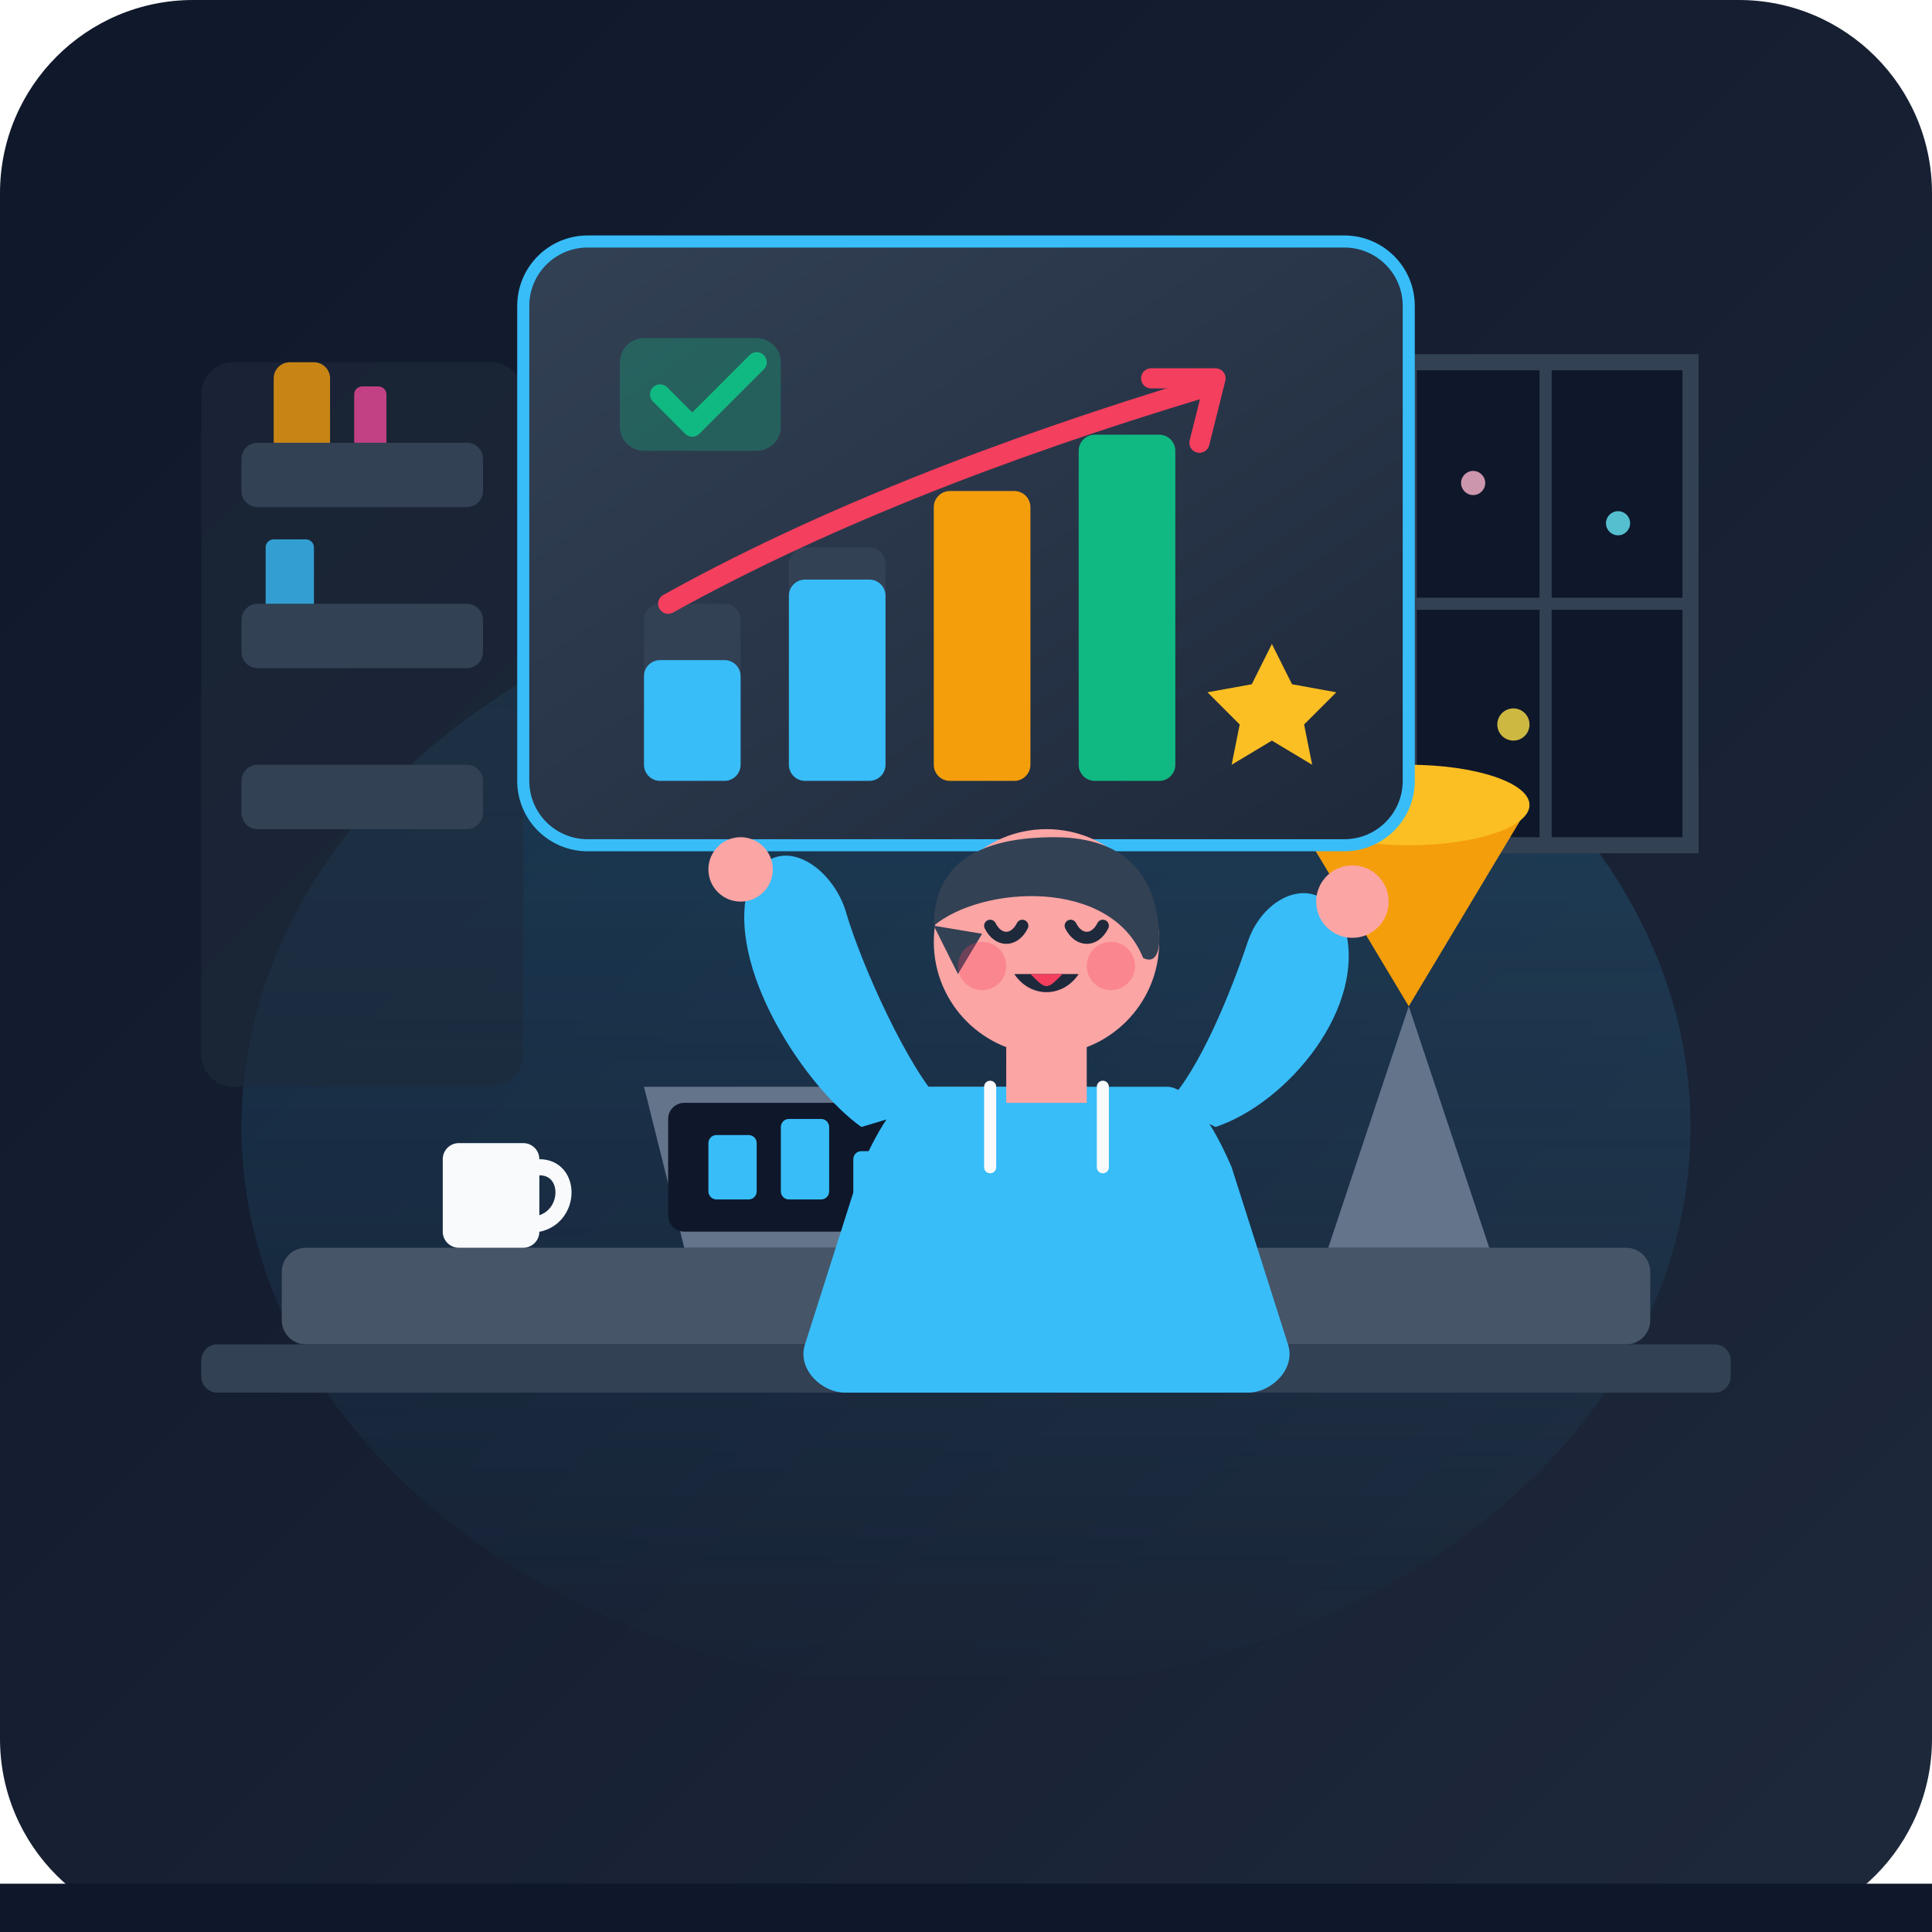
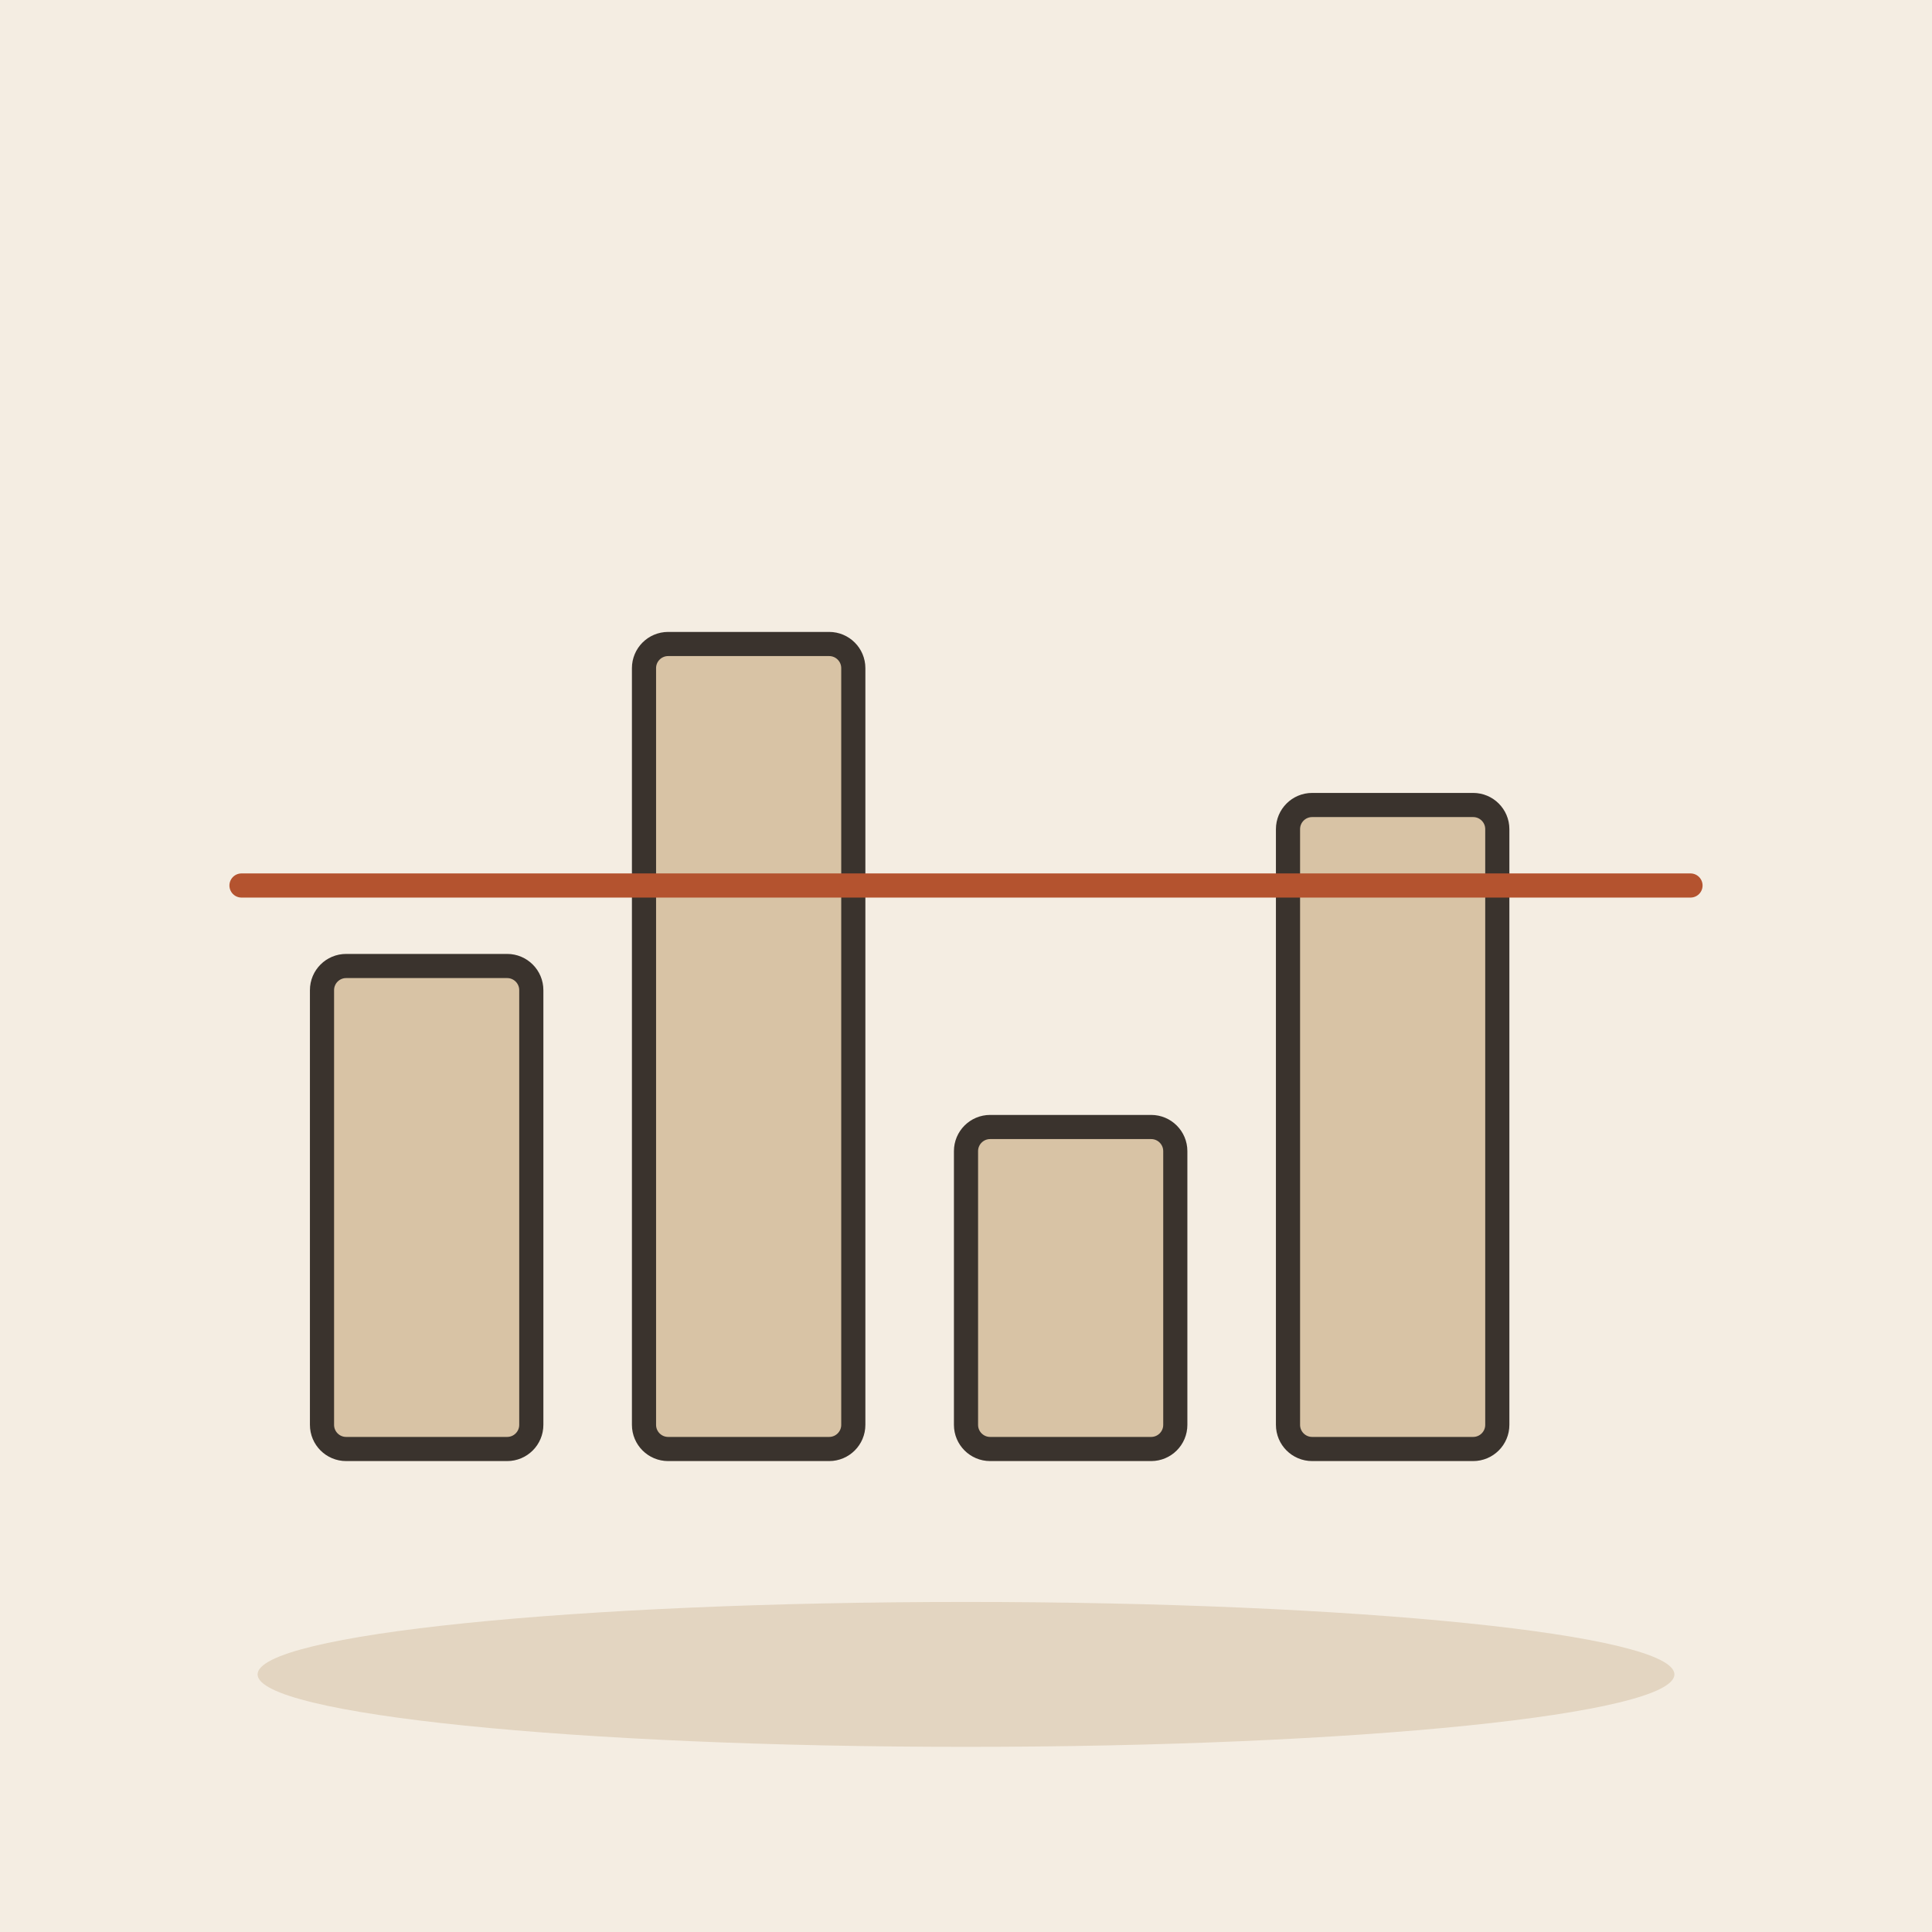
- <svg xmlns="http://www.w3.org/2000/svg" viewBox="0 0 240 240">
-   <defs>
-     <linearGradient id="bgGrad" x1="0%" y1="0%" x2="100%" y2="100%">
-       <stop offset="0%" stop-color="#0f172a" />
-       <stop offset="100%" stop-color="#1e293b" />
-     </linearGradient>
-     <linearGradient id="cardGrad" x1="0%" y1="0%" x2="100%" y2="100%">
-       <stop offset="0%" stop-color="#334155" />
-       <stop offset="100%" stop-color="#1e293b" />
-     </linearGradient>
-     <linearGradient id="glowGrad" x1="0%" y1="0%" x2="0%" y2="100%">
-       <stop offset="0%" stop-color="#38bdf8" stop-opacity="0.2" />
-       <stop offset="100%" stop-color="#38bdf8" stop-opacity="0" />
-     </linearGradient>
-   </defs>
-   <rect width="240" height="240" rx="24" fill="url(#bgGrad)" />
-   <ellipse cx="120" cy="140" rx="90" ry="70" fill="url(#glowGrad)" />
-   <rect x="25" y="45" width="40" height="90" rx="4" fill="#1e293b" opacity="0.6" />
-   <rect x="30" y="55" width="30" height="8" rx="2" fill="#334155" />
-   <rect x="30" y="75" width="30" height="8" rx="2" fill="#334155" />
-   <rect x="30" y="95" width="30" height="8" rx="2" fill="#334155" />
-   <path d="M34 55L34 47C34 45.8 35 45 36 45L39 45C40 45 41 45.8 41 47L41 55Z" fill="#f59e0b" opacity="0.8" />
-   <path d="M44 55L44 49C44 48.4 44.5 48 45 48L47 48C47.5 48 48 48.4 48 49L48 55Z" fill="#ec4899" opacity="0.8" />
-   <path d="M33 75L33 68C33 67.4 33.5 67 34 67L38 67C38.5 67 39 67.4 39 68L39 75Z" fill="#38bdf8" opacity="0.8" />
-   <path d="M175 45 L210 45 L210 105 L175 105 Z" fill="#0f172a" stroke="#334155" stroke-width="2" />
-   <line x1="192" y1="45" x2="192" y2="105" stroke="#334155" stroke-width="1.5" />
-   <line x1="175" y1="75" x2="210" y2="75" stroke="#334155" stroke-width="1.5" />
-   <circle cx="183" cy="60" r="1.5" fill="#fbb6ce" opacity="0.8" />
-   <circle cx="201" cy="65" r="1.5" fill="#67e8f9" opacity="0.8" />
-   <circle cx="188" cy="90" r="2" fill="#fde047" opacity="0.8" />
-   <rect x="35" y="155" width="170" height="12" rx="3" fill="#475569" />
-   <rect x="25" y="167" width="190" height="6" rx="2" fill="#334155" />
-   <path d="M165 155 L175 125 L185 155 Z" fill="#64748b" />
-   <path d="M175 125 L160 100 L190 100 Z" fill="#f59e0b" />
-   <ellipse cx="175" cy="100" rx="15" ry="5" fill="#fbbf24" />
-   <g transform="translate(65, 30)">
-     <rect x="0" y="0" width="110" height="75" rx="8" fill="url(#cardGrad)" stroke="#38bdf8" stroke-width="1.5" />
-     <rect x="12" y="12" width="20" height="14" rx="3" fill="#10b981" opacity="0.3" />
-     <path d="M17 19 L21 23 L29 15" fill="none" stroke="#10b981" stroke-width="2.5" stroke-linecap="round" stroke-linejoin="round" />
-     <rect x="15" y="45" width="12" height="22" rx="2" fill="#334155" />
-     <rect x="15" y="52" width="12" height="15" rx="2" fill="#38bdf8" />
-     <rect x="33" y="38" width="12" height="29" rx="2" fill="#334155" />
-     <rect x="33" y="42" width="12" height="25" rx="2" fill="#38bdf8" />
-     <rect x="51" y="31" width="12" height="36" rx="2" fill="#334155" />
-     <rect x="51" y="31" width="12" height="36" rx="2" fill="#f59e0b" />
-     <rect x="69" y="24" width="12" height="43" rx="2" fill="#334155" />
-     <rect x="69" y="24" width="12" height="43" rx="2" fill="#10b981" />
-     <path d="M18 45 Q 45 30, 85 18" fill="none" stroke="#f43f5e" stroke-width="2.5" stroke-linecap="round" />
-     <path d="M78 17 L86 17 L84 25" fill="none" stroke="#f43f5e" stroke-width="2.5" stroke-linecap="round" stroke-linejoin="round" />
-     <path d="M93 50 L95.5 55 L101 56 L97 60 L98 65 L93 62 L88 65 L89 60 L85 56 L90.5 55 Z" fill="#fbbf24" />
+ <svg xmlns="http://www.w3.org/2000/svg" viewBox="0 0 240 240" data-style="editorial">
+   <rect width="240" height="240" fill="#F4EDE2" />
+   <ellipse cx="120" cy="208" rx="88" ry="9" fill="#E3D5C1" />
+   <rect x="40" y="120" width="26" height="60" rx="3" fill="#D8C3A5" stroke="#3A332D" stroke-width="3" stroke-linecap="round" stroke-linejoin="round" />
+   <rect x="80" y="80" width="26" height="100" rx="3" fill="#D8C3A5" stroke="#3A332D" stroke-width="3" stroke-linecap="round" stroke-linejoin="round" />
+   <rect x="120" y="140" width="26" height="40" rx="3" fill="#D8C3A5" stroke="#3A332D" stroke-width="3" stroke-linecap="round" stroke-linejoin="round" />
+   <rect x="160" y="100" width="26" height="80" rx="3" fill="#D8C3A5" stroke="#3A332D" stroke-width="3" stroke-linecap="round" stroke-linejoin="round" />
+   <path d="M30 110L210 110" stroke="#B4532F" stroke-width="3" stroke-linecap="round" fill="none" />
+   <g transform="translate(0 0)">
+     <rect x="-30" y="-10" width="60" height="20" rx="0" fill="none" />
  </g>
-   <path d="M85 155 L125 155 L130 135 L80 135 Z" fill="#64748b" />
-   <rect x="83" y="137" width="44" height="16" rx="2" fill="#0f172a" />
-   <rect x="88" y="141" width="6" height="8" rx="1" fill="#38bdf8" />
-   <rect x="97" y="139" width="6" height="10" rx="1" fill="#38bdf8" />
-   <rect x="106" y="143" width="6" height="6" rx="1" fill="#38bdf8" />
-   <rect x="115" y="137" width="6" height="12" rx="1" fill="#10b981" />
-   <rect x="55" y="142" width="12" height="13" rx="2" fill="#f8fafc" />
-   <path d="M67 145 C71 145, 71 151, 67 152" fill="none" stroke="#f8fafc" stroke-width="2" stroke-linecap="round" />
-   <g transform="translate(95, 95)">
-     <path d="M20 40 L50 40 C52 40, 55 43, 58 50 L65 72 C66 75, 63 78, 60 78 L10 78 C7 78, 4 75, 5 72 L12 50 C15 43, 18 40, 20 40 Z" fill="#38bdf8" />
-     <path d="M28 40 L28 50" fill="none" stroke="#f8fafc" stroke-width="1.5" stroke-linecap="round" />
-     <path d="M42 40 L42 50" fill="none" stroke="#f8fafc" stroke-width="1.5" stroke-linecap="round" />
-     <rect x="30" y="32" width="10" height="10" fill="#fca5a5" />
-     <circle cx="35" cy="22" r="14" fill="#fca5a5" />
-     <path d="M21 20 C21 12, 27 9, 36 9 C45 9, 49 14, 49 22 C49 22, 49 25, 47 24 C43 14, 27 15, 21 20 Z" fill="#334155" />
-     <path d="M21 20 L24 26 L27 21" fill="#334155" />
-     <path d="M28 20 C29 22, 31 22, 32 20" fill="none" stroke="#1e293b" stroke-width="1.5" stroke-linecap="round" />
-     <path d="M38 20 C39 22, 41 22, 42 20" fill="none" stroke="#1e293b" stroke-width="1.5" stroke-linecap="round" />
-     <path d="M31 26 C33 29, 37 29, 39 26" fill="#1e293b" />
-     <path d="M33 26 C35 28, 35 28, 37 26" fill="#f43f5e" />
-     <circle cx="27" cy="25" r="3" fill="#f43f5e" opacity="0.3" />
-     <circle cx="43" cy="25" r="3" fill="#f43f5e" opacity="0.3" />
-     <path d="M12 45 C5 40, -5 25, -2 15 C1 8, 8 12, 10 18 C12 25, 18 38, 22 42" fill="#38bdf8" />
-     <circle cx="-3" cy="13" r="4" fill="#fca5a5" />
-     <path d="M56 45 C65 42, 75 30, 72 20 C69 13, 62 16, 60 22 C58 28, 54 38, 50 42" fill="#38bdf8" />
-     <circle cx="73" cy="17" r="4.5" fill="#fca5a5" />
-   </g>
-   <rect x="0" y="234" width="240" height="6" fill="#0f172a" />
</svg>
